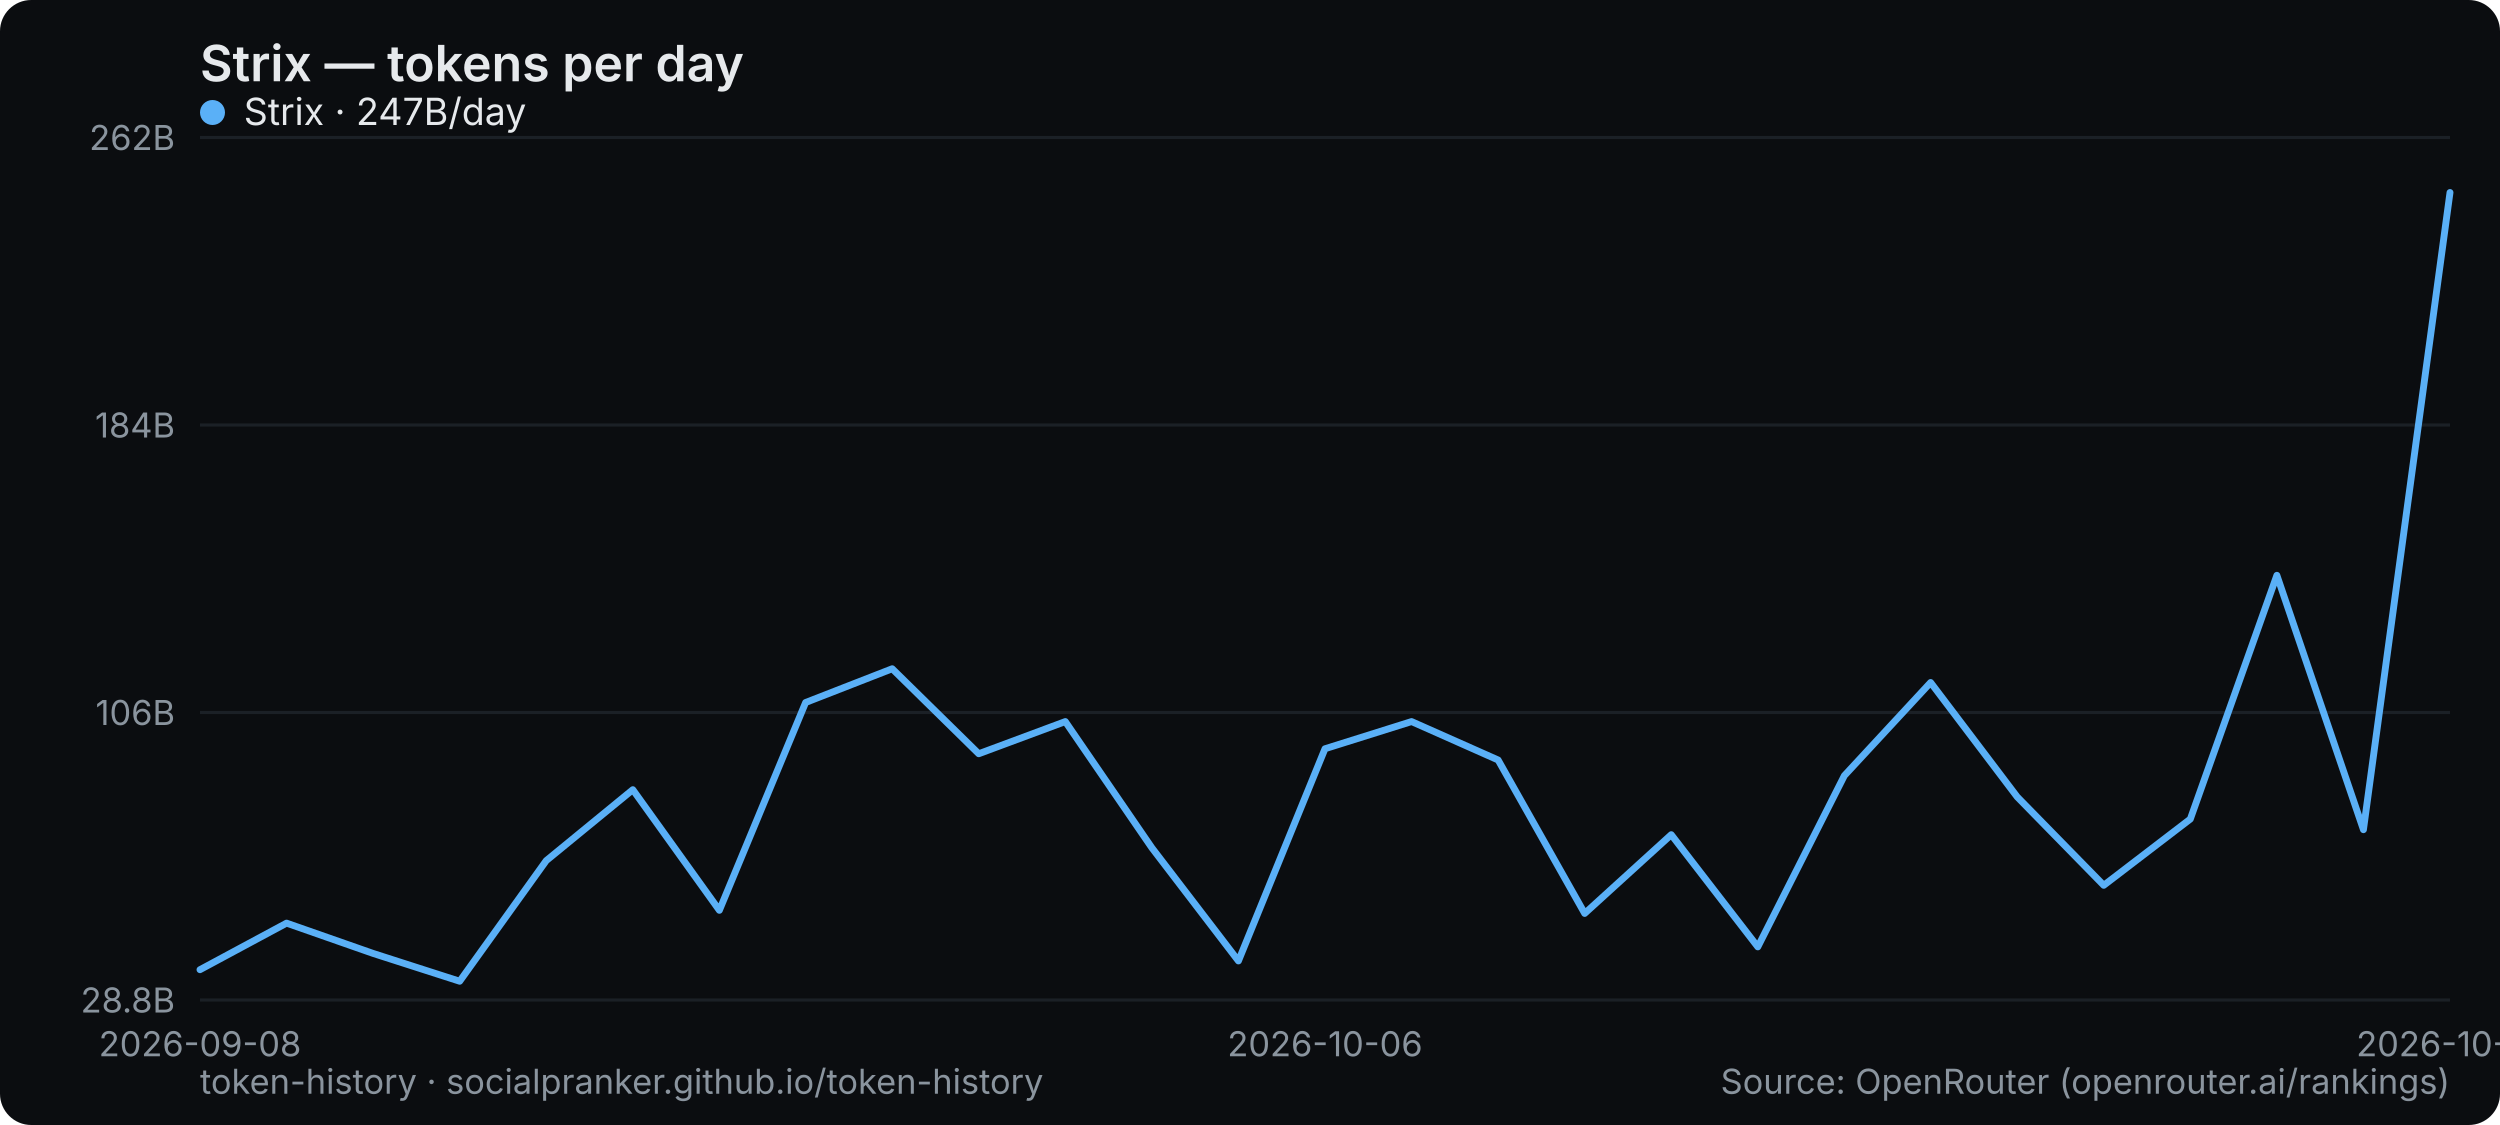
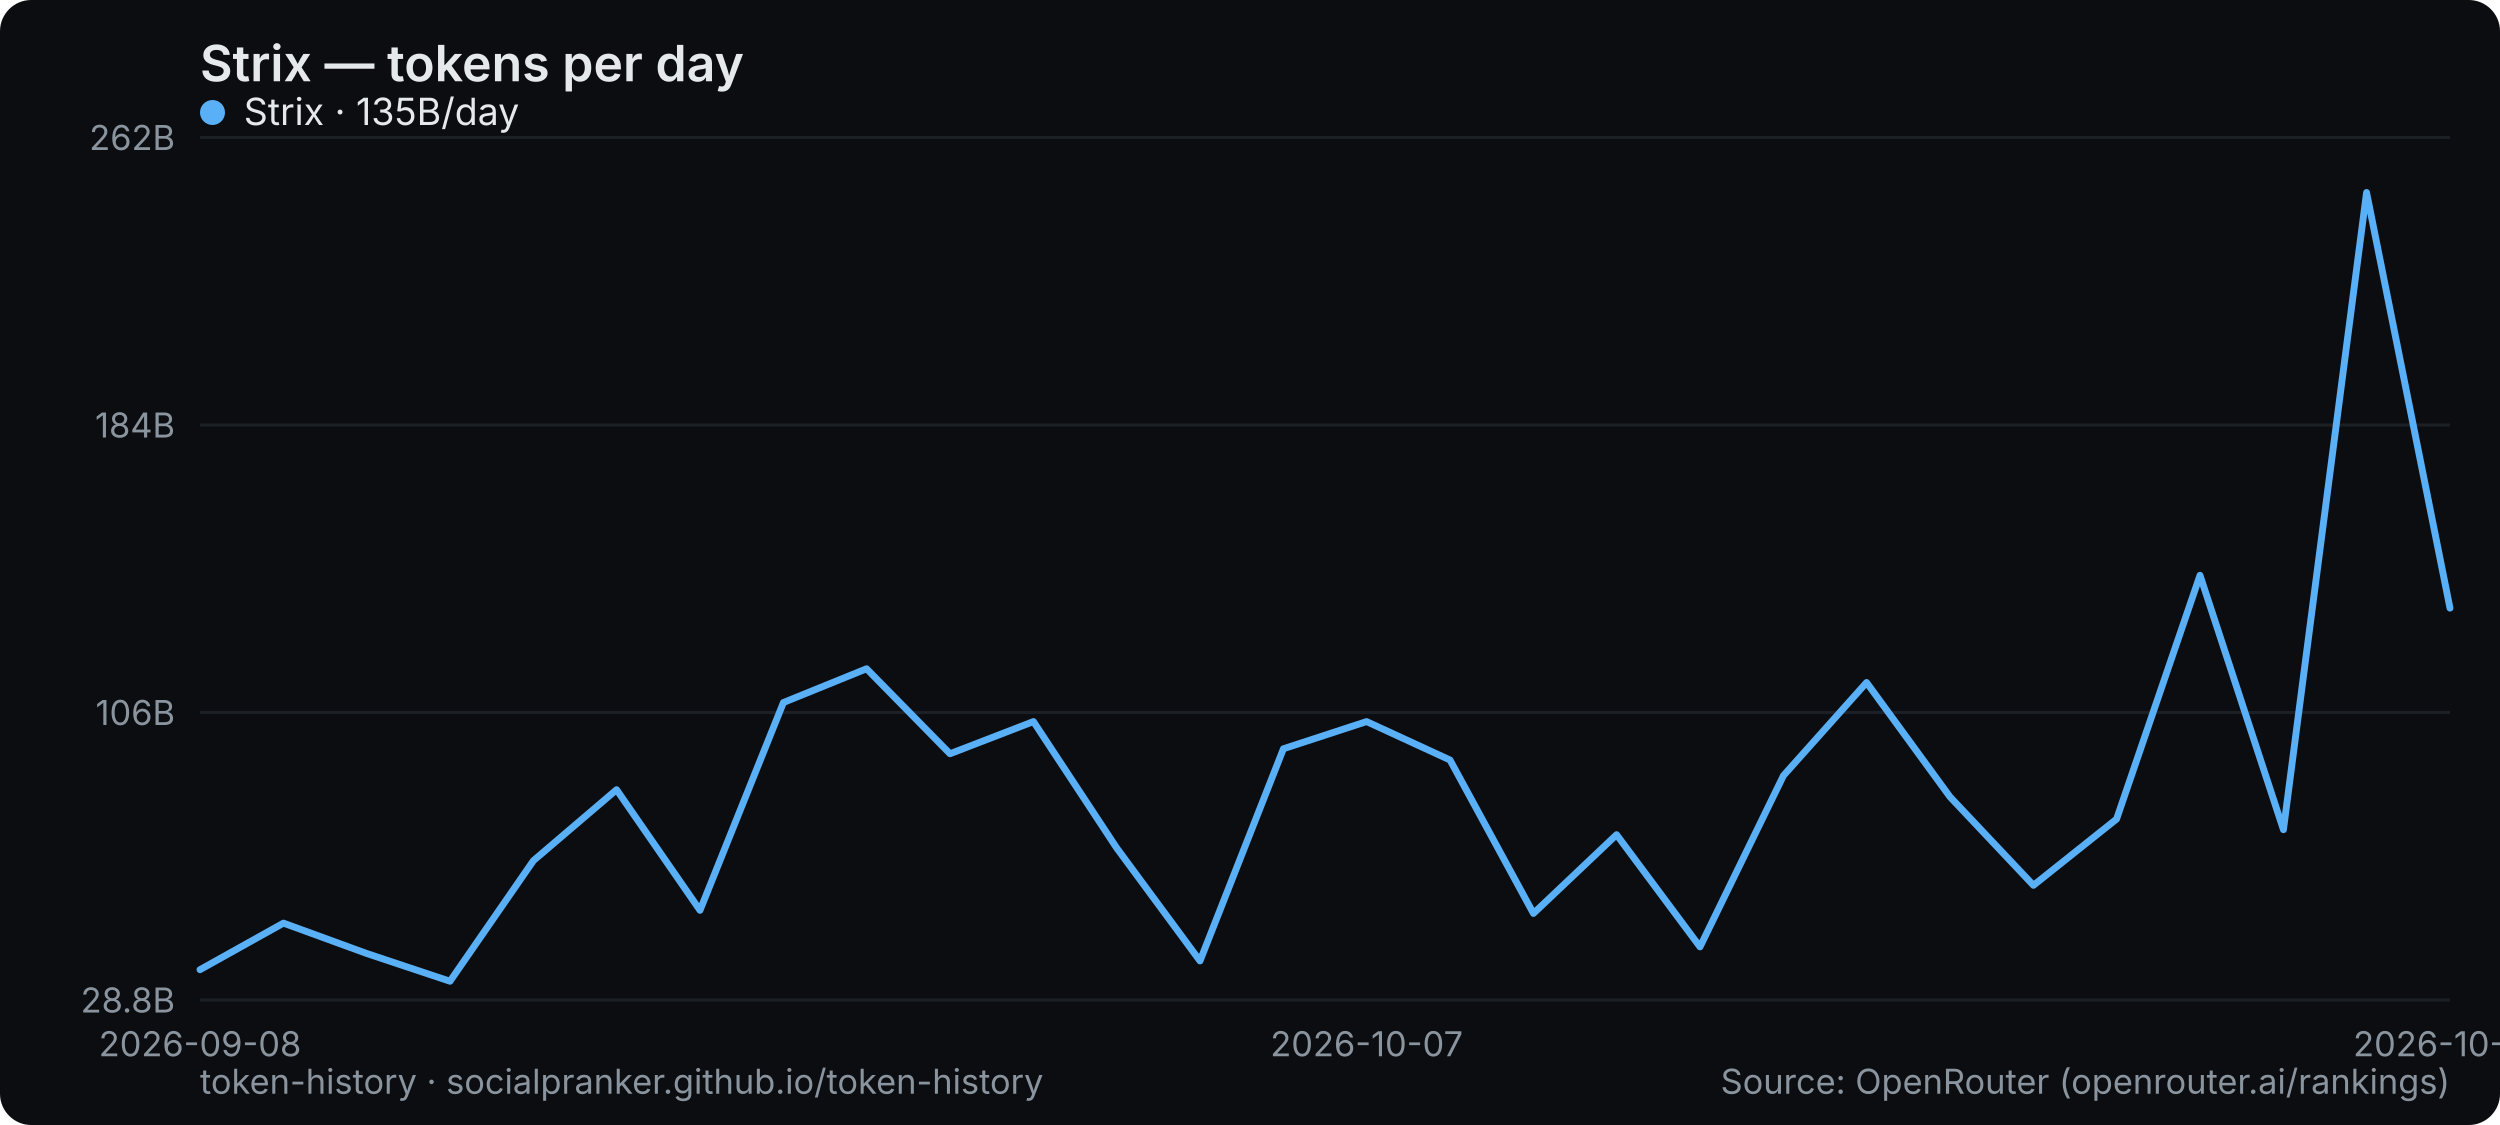
<svg xmlns="http://www.w3.org/2000/svg" width="800" height="360" viewBox="0 0 800 360" role="img" aria-label="Strix — tokens per day">
  <rect width="800" height="360" rx="10" fill="#0b0d10" />
  <text x="64" y="26" font-family="system-ui,-apple-system,Segoe UI,sans-serif" font-size="16" font-weight="600" fill="#e6e9ec">Strix — tokens per day</text>
  <line x1="64" y1="320" x2="784" y2="320" stroke="#1b2026" stroke-width="1" />
  <text x="56" y="324" text-anchor="end" font-family="system-ui,-apple-system,Segoe UI,sans-serif" font-size="11" fill="#8a949e">28.8B</text>
  <line x1="64" y1="228" x2="784" y2="228" stroke="#1b2026" stroke-width="1" />
  <text x="56" y="232" text-anchor="end" font-family="system-ui,-apple-system,Segoe UI,sans-serif" font-size="11" fill="#8a949e">106B</text>
  <line x1="64" y1="136" x2="784" y2="136" stroke="#1b2026" stroke-width="1" />
  <text x="56" y="140" text-anchor="end" font-family="system-ui,-apple-system,Segoe UI,sans-serif" font-size="11" fill="#8a949e">184B</text>
  <line x1="64" y1="44" x2="784" y2="44" stroke="#1b2026" stroke-width="1" />
  <text x="56" y="48" text-anchor="end" font-family="system-ui,-apple-system,Segoe UI,sans-serif" font-size="11" fill="#8a949e">262B</text>
  <text x="64" y="338" text-anchor="middle" font-family="system-ui,-apple-system,Segoe UI,sans-serif" font-size="11" fill="#8a949e">2026-09-08</text>
-   <text x="424" y="338" text-anchor="middle" font-family="system-ui,-apple-system,Segoe UI,sans-serif" font-size="11" fill="#8a949e">2026-10-06</text>
-   <text x="784" y="338" text-anchor="middle" font-family="system-ui,-apple-system,Segoe UI,sans-serif" font-size="11" fill="#8a949e">2026-10-19</text>
-   <polyline points="64.0,310.3 91.7,295.4 119.4,305.1 147.1,314.0 174.8,275.4 202.5,252.7 230.2,291.3 257.8,224.8 285.5,214.0 313.2,241.2 340.9,230.9 368.6,271.3 396.3,307.5 424.0,239.6 451.7,230.9 479.4,243.2 507.1,292.3 534.8,267.1 562.5,303.0 590.2,248.2 617.8,218.4 645.5,255.0 673.2,283.3 700.9,262.1 728.6,184.1 756.3,265.5 784.0,61.6" fill="none" stroke="#5ab0f7" stroke-width="2.2" stroke-linejoin="round" stroke-linecap="round" />
+   <text x="437.333" y="338" text-anchor="middle" font-family="system-ui,-apple-system,Segoe UI,sans-serif" font-size="11" fill="#8a949e">2026-10-07</text>
+   <text x="784" y="338" text-anchor="middle" font-family="system-ui,-apple-system,Segoe UI,sans-serif" font-size="11" fill="#8a949e">2026-10-20</text>
+   <polyline points="64.0,310.3 90.7,295.4 117.3,305.1 144.0,314.0 170.7,275.4 197.3,252.7 224.0,291.3 250.7,224.8 277.3,214.0 304.0,241.2 330.7,230.9 357.3,271.3 384.0,307.5 410.7,239.6 437.3,230.9 464.0,243.2 490.7,292.3 517.3,267.1 544.0,303.0 570.7,248.2 597.3,218.4 624.0,255.0 650.7,283.3 677.3,262.1 704.0,184.1 730.7,265.5 757.3,61.6 784.0,194.6" fill="none" stroke="#5ab0f7" stroke-width="2.2" stroke-linejoin="round" stroke-linecap="round" />
  <g font-family="system-ui,-apple-system,Segoe UI,sans-serif" font-size="12">
    <circle cx="68" cy="36" r="4" fill="#5ab0f7" />
-     <text x="78" y="40" fill="#e6e9ec">Strix · 247B/day</text>
+     <text x="78" y="40" fill="#e6e9ec">Strix · 135B/day</text>
  </g>
  <text x="64" y="350" font-family="system-ui,-apple-system,Segoe UI,sans-serif" font-size="11" fill="#8a949e">token-history · socialpranker.github.io/token-history</text>
  <text x="784" y="350" text-anchor="end" font-family="system-ui,-apple-system,Segoe UI,sans-serif" font-size="11" fill="#8a949e">Source: OpenRouter (openrouter.ai/rankings)</text>
</svg>
